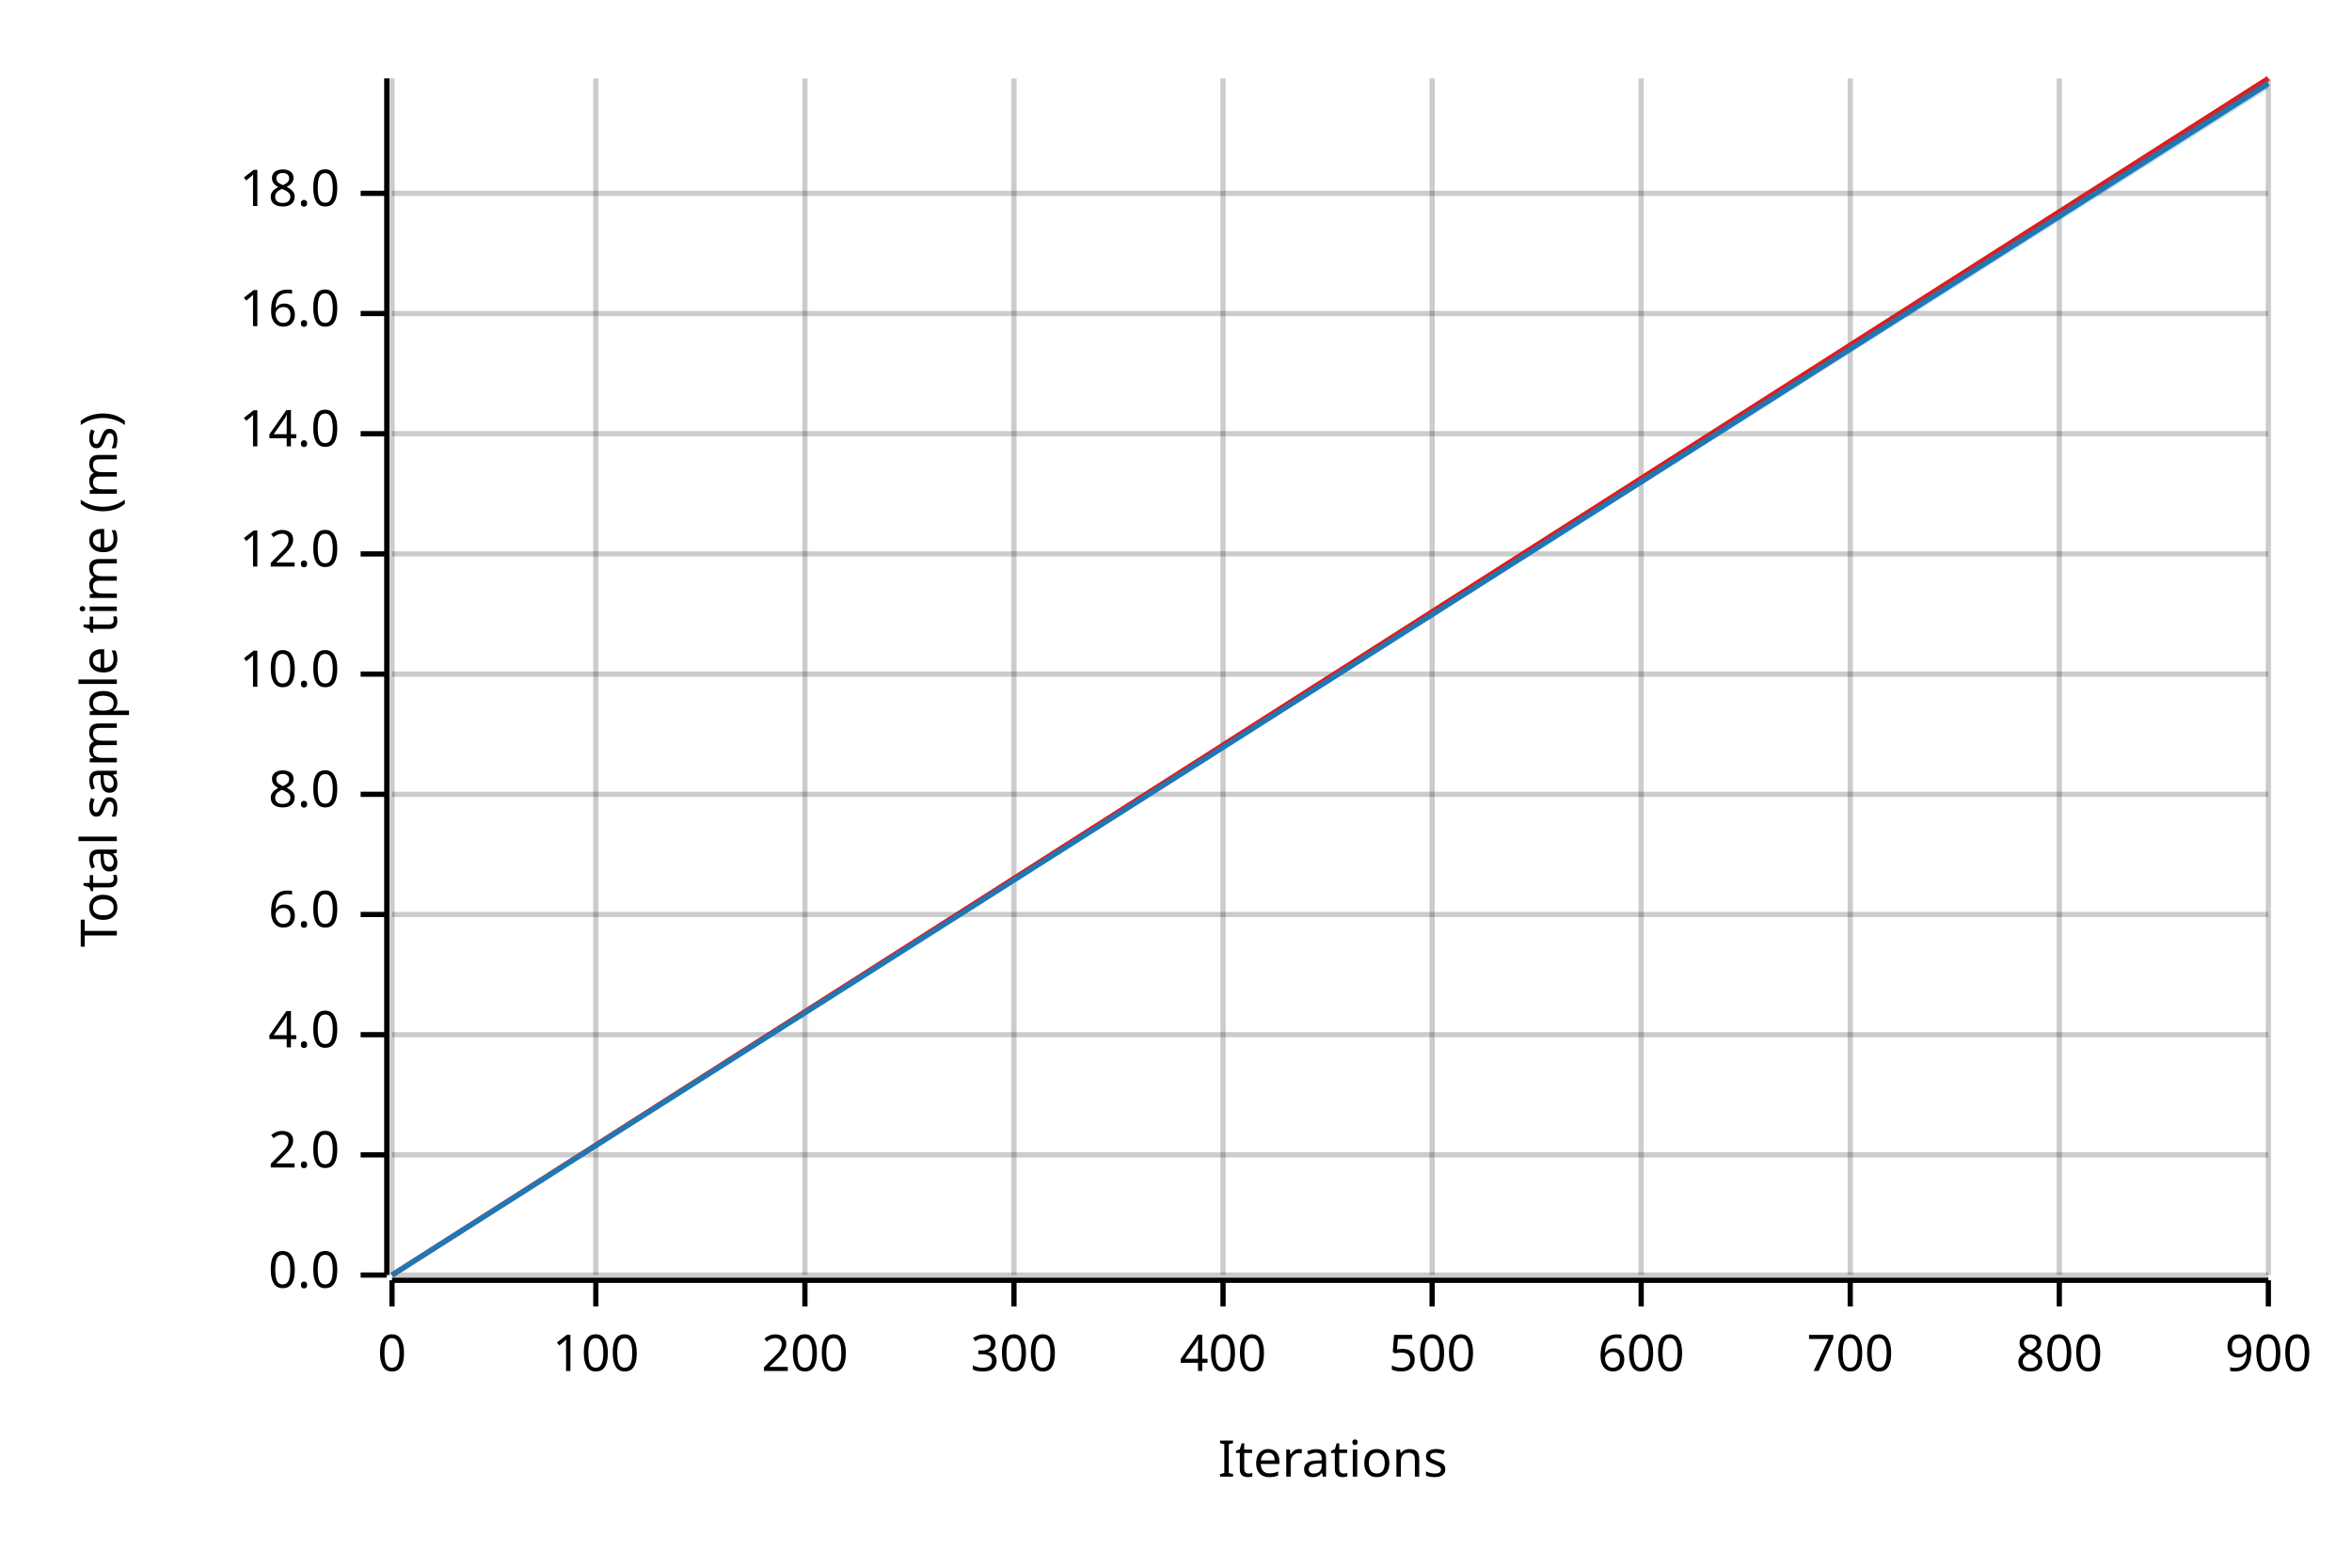
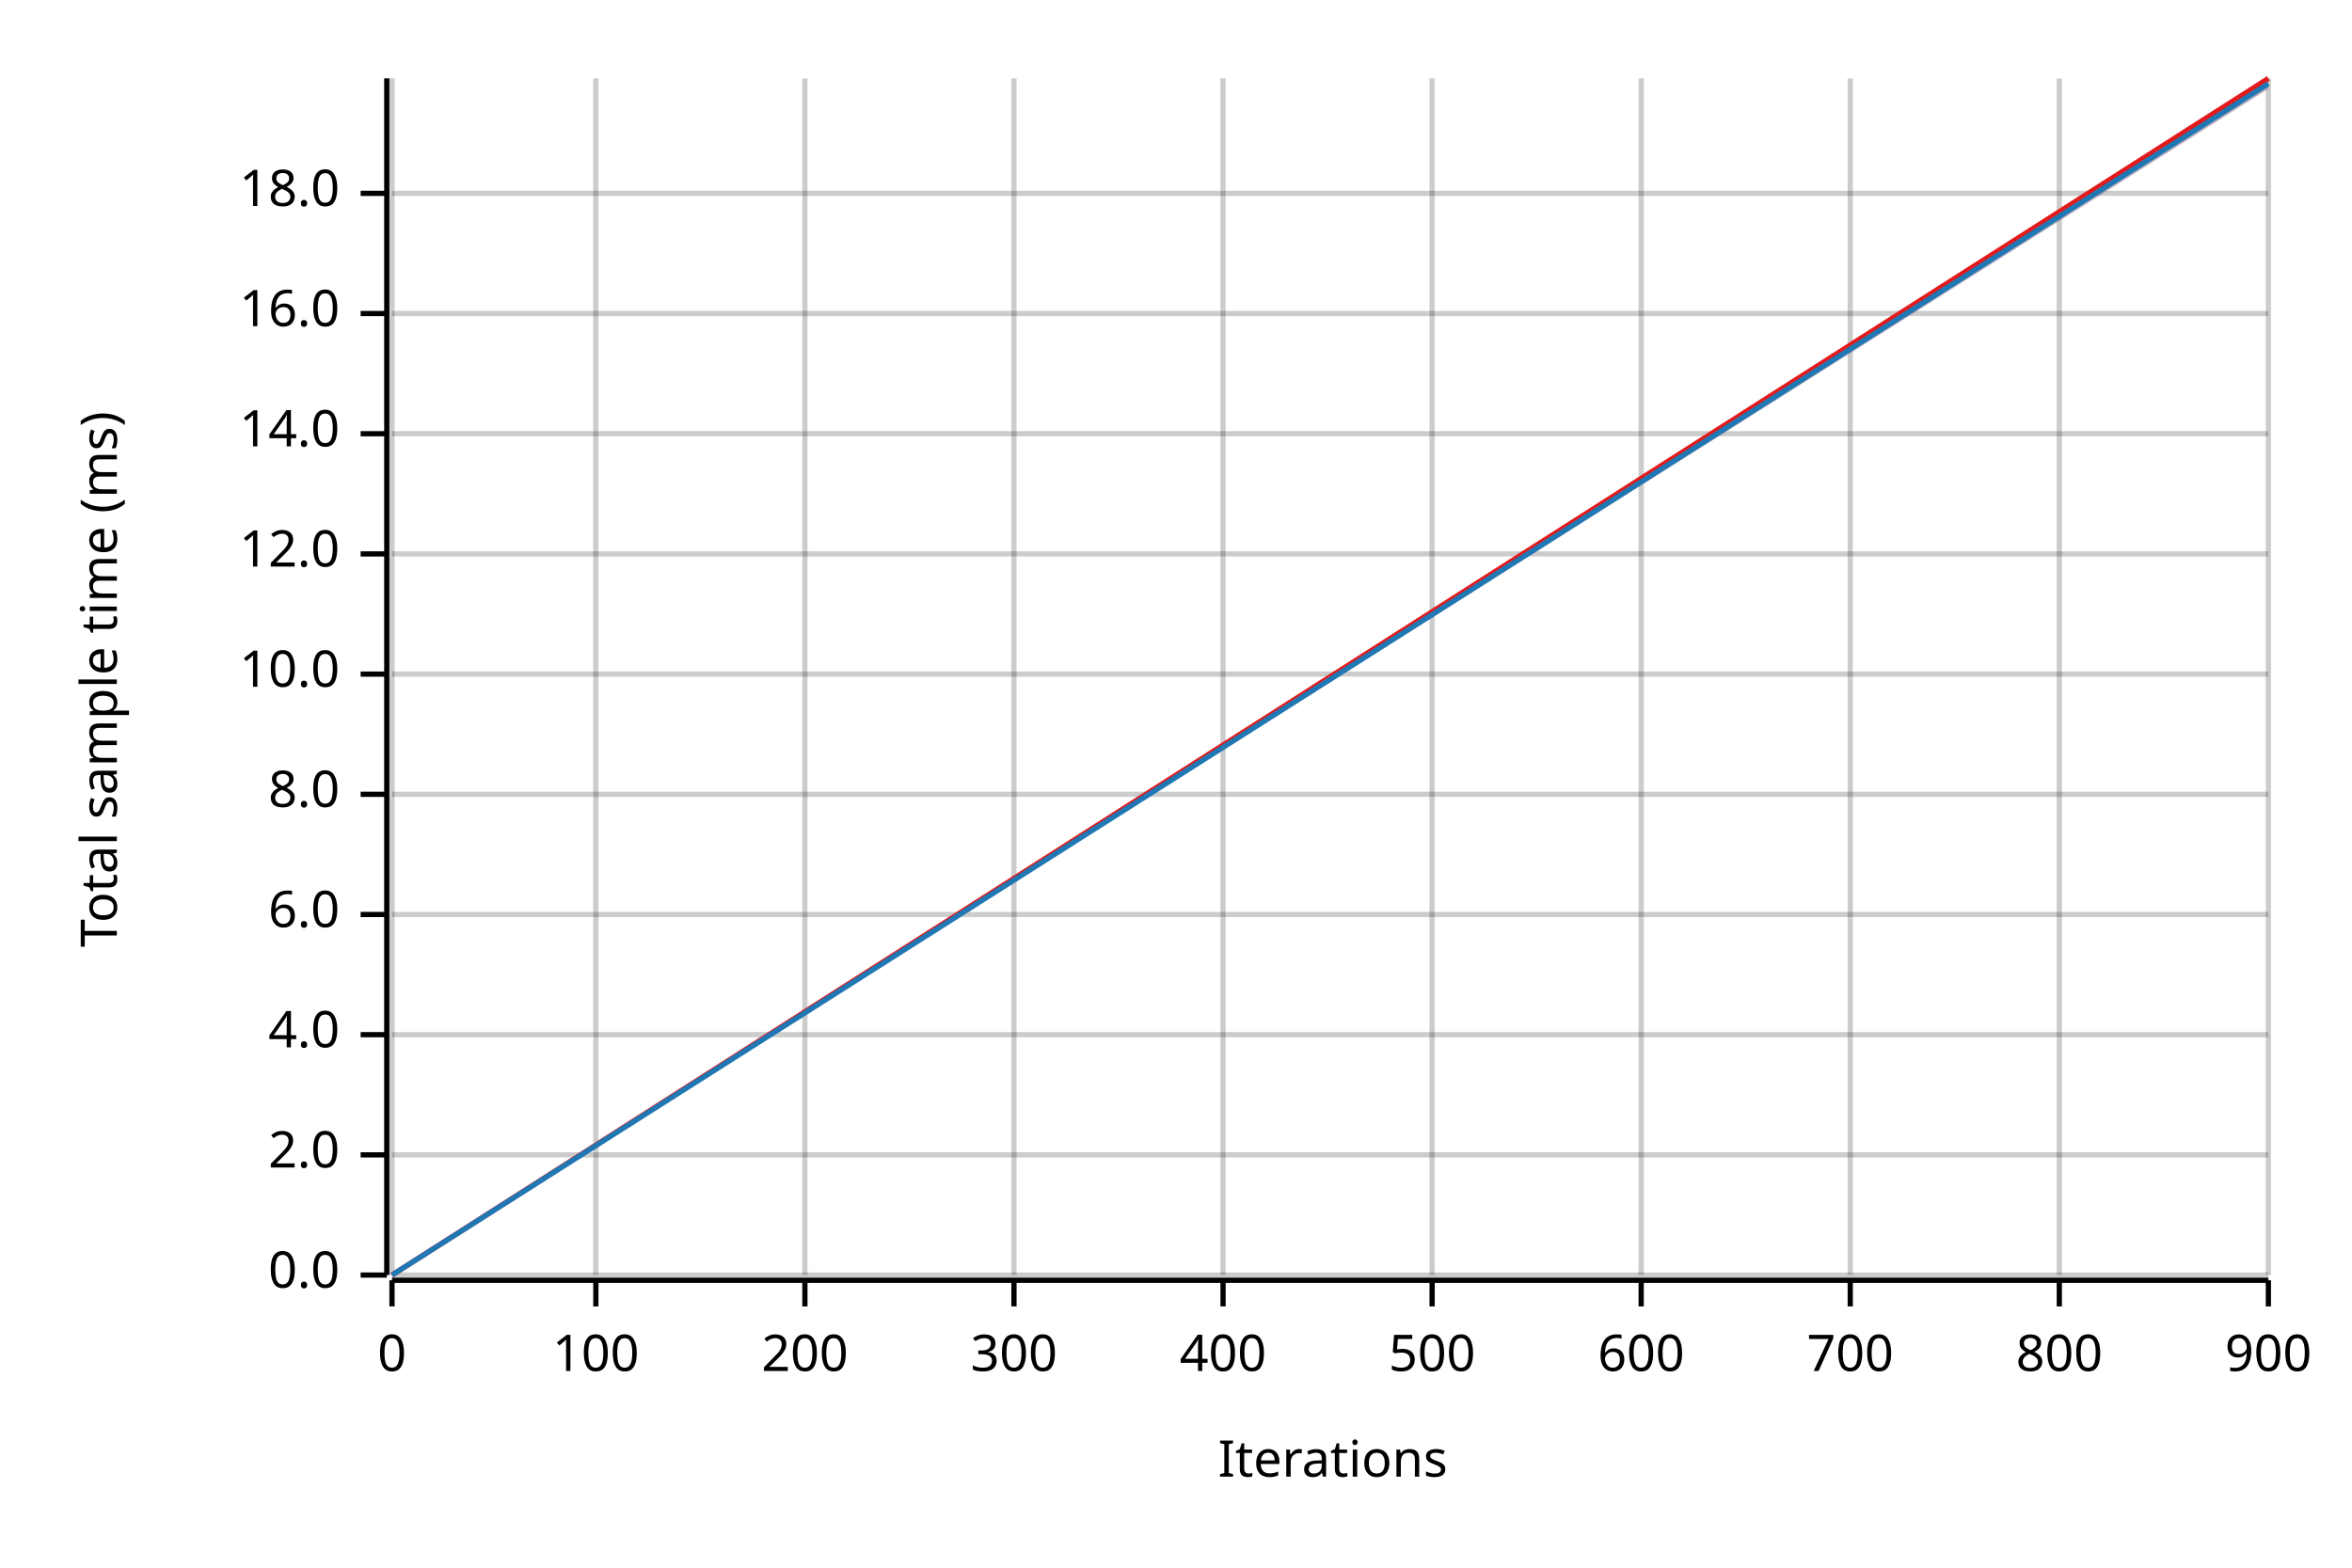
<svg xmlns="http://www.w3.org/2000/svg" width="450" height="300" viewBox="0 0 450 300">
  <text x="15" y="130" dy="0.76em" text-anchor="middle" font-family="sans-serif" font-size="9.677" opacity="1" fill="#000000" transform="rotate(270, 15, 130)">
Total sample time (ms)
</text>
  <text x="255" y="285" dy="-0.5ex" text-anchor="middle" font-family="sans-serif" font-size="9.677" opacity="1" fill="#000000">
Iterations
</text>
  <line opacity="0.2" stroke="#000000" stroke-width="1" x1="75" y1="244" x2="75" y2="15" />
  <line opacity="0.2" stroke="#000000" stroke-width="1" x1="114" y1="244" x2="114" y2="15" />
  <line opacity="0.2" stroke="#000000" stroke-width="1" x1="154" y1="244" x2="154" y2="15" />
  <line opacity="0.2" stroke="#000000" stroke-width="1" x1="194" y1="244" x2="194" y2="15" />
  <line opacity="0.2" stroke="#000000" stroke-width="1" x1="234" y1="244" x2="234" y2="15" />
  <line opacity="0.2" stroke="#000000" stroke-width="1" x1="274" y1="244" x2="274" y2="15" />
  <line opacity="0.2" stroke="#000000" stroke-width="1" x1="314" y1="244" x2="314" y2="15" />
  <line opacity="0.2" stroke="#000000" stroke-width="1" x1="354" y1="244" x2="354" y2="15" />
  <line opacity="0.2" stroke="#000000" stroke-width="1" x1="394" y1="244" x2="394" y2="15" />
  <line opacity="0.2" stroke="#000000" stroke-width="1" x1="434" y1="244" x2="434" y2="15" />
  <line opacity="0.2" stroke="#000000" stroke-width="1" x1="75" y1="244" x2="434" y2="244" />
  <line opacity="0.2" stroke="#000000" stroke-width="1" x1="75" y1="221" x2="434" y2="221" />
  <line opacity="0.2" stroke="#000000" stroke-width="1" x1="75" y1="198" x2="434" y2="198" />
  <line opacity="0.2" stroke="#000000" stroke-width="1" x1="75" y1="175" x2="434" y2="175" />
  <line opacity="0.2" stroke="#000000" stroke-width="1" x1="75" y1="152" x2="434" y2="152" />
  <line opacity="0.2" stroke="#000000" stroke-width="1" x1="75" y1="129" x2="434" y2="129" />
  <line opacity="0.2" stroke="#000000" stroke-width="1" x1="75" y1="106" x2="434" y2="106" />
  <line opacity="0.2" stroke="#000000" stroke-width="1" x1="75" y1="83" x2="434" y2="83" />
  <line opacity="0.2" stroke="#000000" stroke-width="1" x1="75" y1="60" x2="434" y2="60" />
  <line opacity="0.2" stroke="#000000" stroke-width="1" x1="75" y1="37" x2="434" y2="37" />
  <polyline fill="none" opacity="1" stroke="#000000" stroke-width="1" points="74,15 74,244 " />
  <text x="65" y="244" dy="0.5ex" text-anchor="end" font-family="sans-serif" font-size="9.677" opacity="1" fill="#000000">
0.0
</text>
  <polyline fill="none" opacity="1" stroke="#000000" stroke-width="1" points="69,244 74,244 " />
  <text x="65" y="221" dy="0.5ex" text-anchor="end" font-family="sans-serif" font-size="9.677" opacity="1" fill="#000000">
2.0
</text>
  <polyline fill="none" opacity="1" stroke="#000000" stroke-width="1" points="69,221 74,221 " />
  <text x="65" y="198" dy="0.5ex" text-anchor="end" font-family="sans-serif" font-size="9.677" opacity="1" fill="#000000">
4.0
</text>
  <polyline fill="none" opacity="1" stroke="#000000" stroke-width="1" points="69,198 74,198 " />
  <text x="65" y="175" dy="0.5ex" text-anchor="end" font-family="sans-serif" font-size="9.677" opacity="1" fill="#000000">
6.0
</text>
  <polyline fill="none" opacity="1" stroke="#000000" stroke-width="1" points="69,175 74,175 " />
  <text x="65" y="152" dy="0.5ex" text-anchor="end" font-family="sans-serif" font-size="9.677" opacity="1" fill="#000000">
8.0
</text>
  <polyline fill="none" opacity="1" stroke="#000000" stroke-width="1" points="69,152 74,152 " />
  <text x="65" y="129" dy="0.5ex" text-anchor="end" font-family="sans-serif" font-size="9.677" opacity="1" fill="#000000">
10.0
</text>
  <polyline fill="none" opacity="1" stroke="#000000" stroke-width="1" points="69,129 74,129 " />
  <text x="65" y="106" dy="0.5ex" text-anchor="end" font-family="sans-serif" font-size="9.677" opacity="1" fill="#000000">
12.0
</text>
  <polyline fill="none" opacity="1" stroke="#000000" stroke-width="1" points="69,106 74,106 " />
  <text x="65" y="83" dy="0.5ex" text-anchor="end" font-family="sans-serif" font-size="9.677" opacity="1" fill="#000000">
14.0
</text>
  <polyline fill="none" opacity="1" stroke="#000000" stroke-width="1" points="69,83 74,83 " />
  <text x="65" y="60" dy="0.5ex" text-anchor="end" font-family="sans-serif" font-size="9.677" opacity="1" fill="#000000">
16.0
</text>
  <polyline fill="none" opacity="1" stroke="#000000" stroke-width="1" points="69,60 74,60 " />
  <text x="65" y="37" dy="0.5ex" text-anchor="end" font-family="sans-serif" font-size="9.677" opacity="1" fill="#000000">
18.0
</text>
  <polyline fill="none" opacity="1" stroke="#000000" stroke-width="1" points="69,37 74,37 " />
  <polyline fill="none" opacity="1" stroke="#000000" stroke-width="1" points="75,245 434,245 " />
  <text x="75" y="255" dy="0.76em" text-anchor="middle" font-family="sans-serif" font-size="9.677" opacity="1" fill="#000000">
0
</text>
  <polyline fill="none" opacity="1" stroke="#000000" stroke-width="1" points="75,245 75,250 " />
  <text x="114" y="255" dy="0.76em" text-anchor="middle" font-family="sans-serif" font-size="9.677" opacity="1" fill="#000000">
100
</text>
  <polyline fill="none" opacity="1" stroke="#000000" stroke-width="1" points="114,245 114,250 " />
  <text x="154" y="255" dy="0.76em" text-anchor="middle" font-family="sans-serif" font-size="9.677" opacity="1" fill="#000000">
200
</text>
  <polyline fill="none" opacity="1" stroke="#000000" stroke-width="1" points="154,245 154,250 " />
  <text x="194" y="255" dy="0.76em" text-anchor="middle" font-family="sans-serif" font-size="9.677" opacity="1" fill="#000000">
300
</text>
  <polyline fill="none" opacity="1" stroke="#000000" stroke-width="1" points="194,245 194,250 " />
  <text x="234" y="255" dy="0.76em" text-anchor="middle" font-family="sans-serif" font-size="9.677" opacity="1" fill="#000000">
400
</text>
  <polyline fill="none" opacity="1" stroke="#000000" stroke-width="1" points="234,245 234,250 " />
  <text x="274" y="255" dy="0.76em" text-anchor="middle" font-family="sans-serif" font-size="9.677" opacity="1" fill="#000000">
500
</text>
  <polyline fill="none" opacity="1" stroke="#000000" stroke-width="1" points="274,245 274,250 " />
  <text x="314" y="255" dy="0.76em" text-anchor="middle" font-family="sans-serif" font-size="9.677" opacity="1" fill="#000000">
600
</text>
  <polyline fill="none" opacity="1" stroke="#000000" stroke-width="1" points="314,245 314,250 " />
  <text x="354" y="255" dy="0.76em" text-anchor="middle" font-family="sans-serif" font-size="9.677" opacity="1" fill="#000000">
700
</text>
  <polyline fill="none" opacity="1" stroke="#000000" stroke-width="1" points="354,245 354,250 " />
  <text x="394" y="255" dy="0.76em" text-anchor="middle" font-family="sans-serif" font-size="9.677" opacity="1" fill="#000000">
800
</text>
  <polyline fill="none" opacity="1" stroke="#000000" stroke-width="1" points="394,245 394,250 " />
  <text x="434" y="255" dy="0.76em" text-anchor="middle" font-family="sans-serif" font-size="9.677" opacity="1" fill="#000000">
900
</text>
  <polyline fill="none" opacity="1" stroke="#000000" stroke-width="1" points="434,245 434,250 " />
  <polyline fill="none" opacity="1" stroke="#E31A1C" stroke-width="1" points="75,244 434,15 " />
-   <polygon opacity="0.25" fill="#E31A1C" points="75,244 434,16 434,15 " />
+   <polygon opacity="0.25" fill="#E31A1C" points="75,244 434,17 434,15 " />
  <polyline fill="none" opacity="1" stroke="#1F78B4" stroke-width="1" points="75,244 434,16 " />
-   <polygon opacity="0.25" fill="#1F78B4" points="75,244 434,17 434,15 " />
+   <polygon opacity="0.25" fill="#1F78B4" points="75,244 434,17 434,16 " />
</svg>
